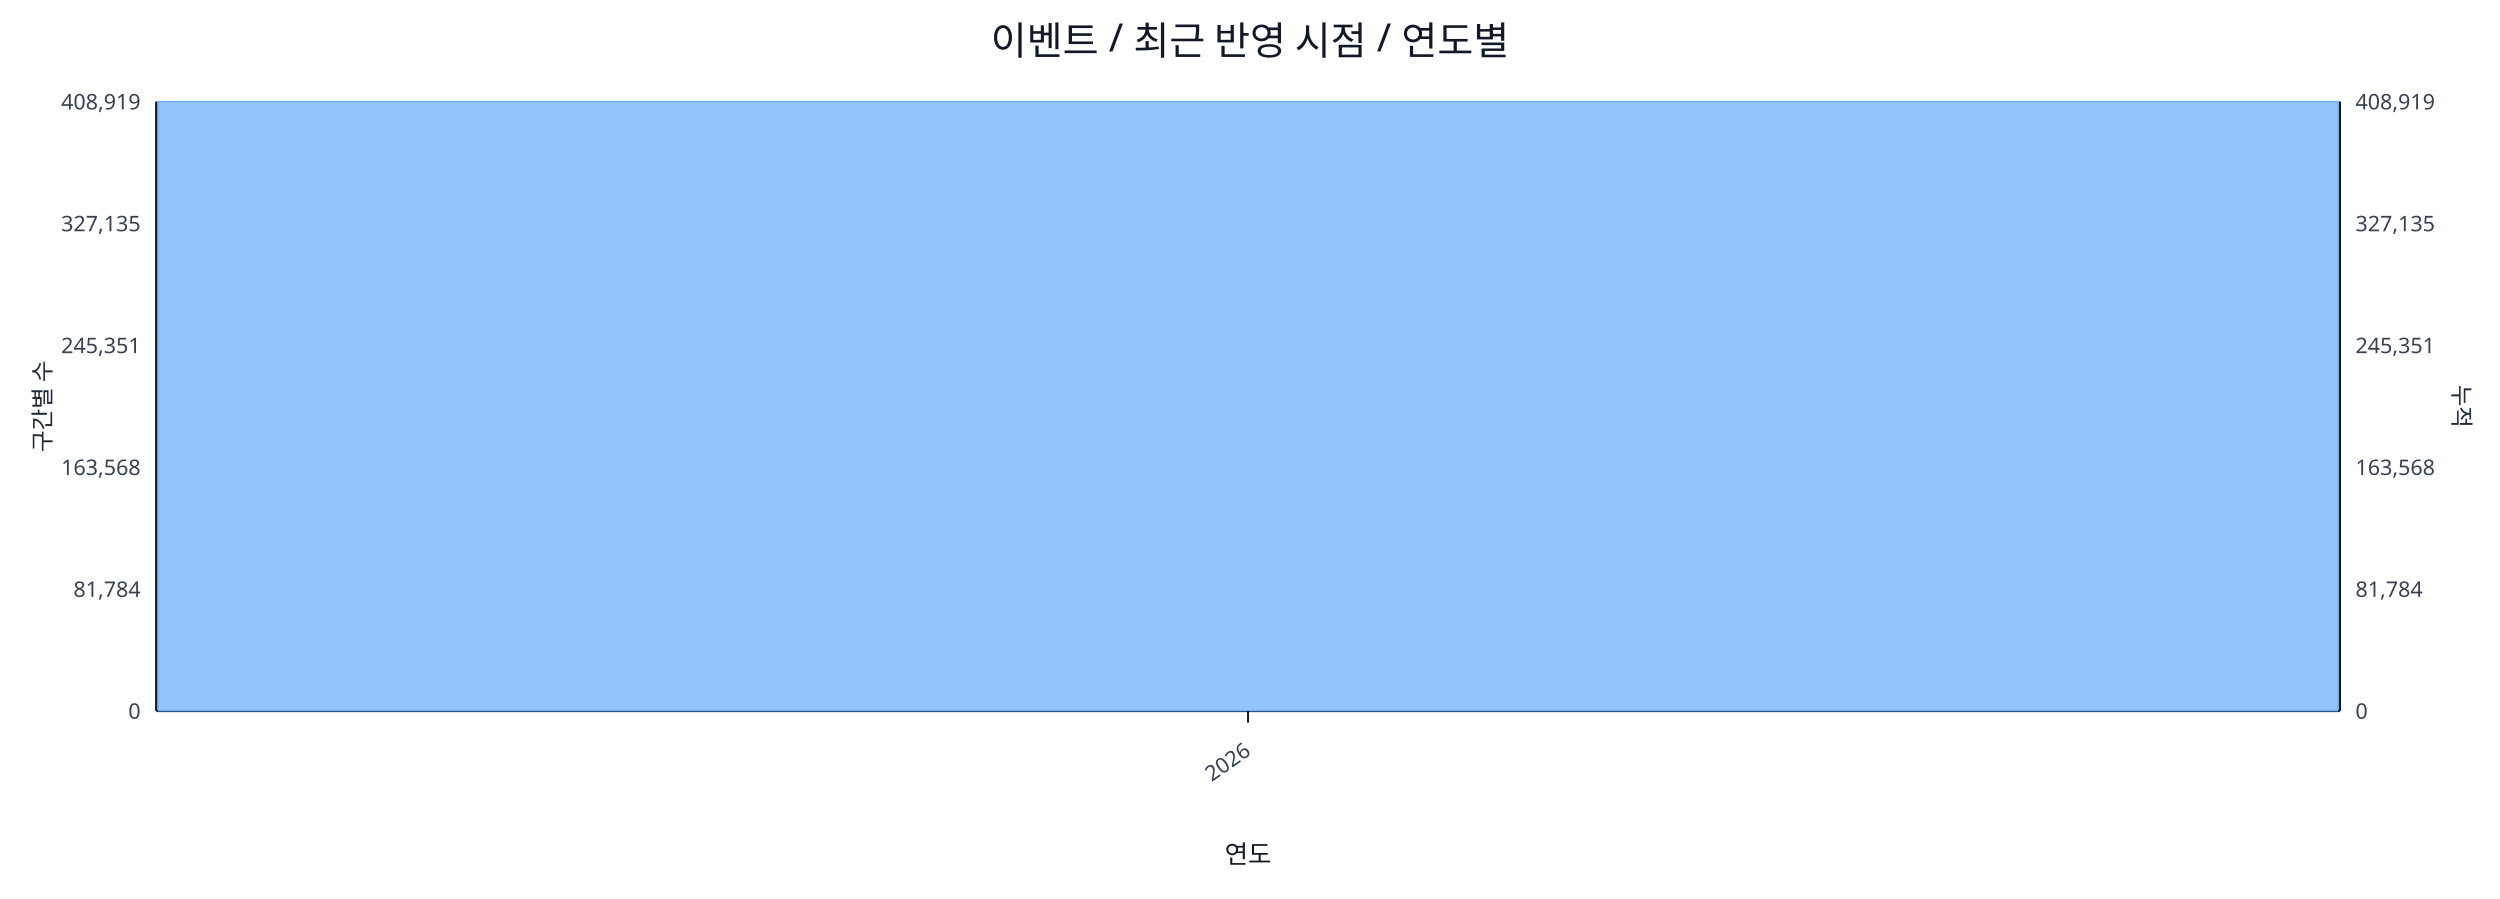
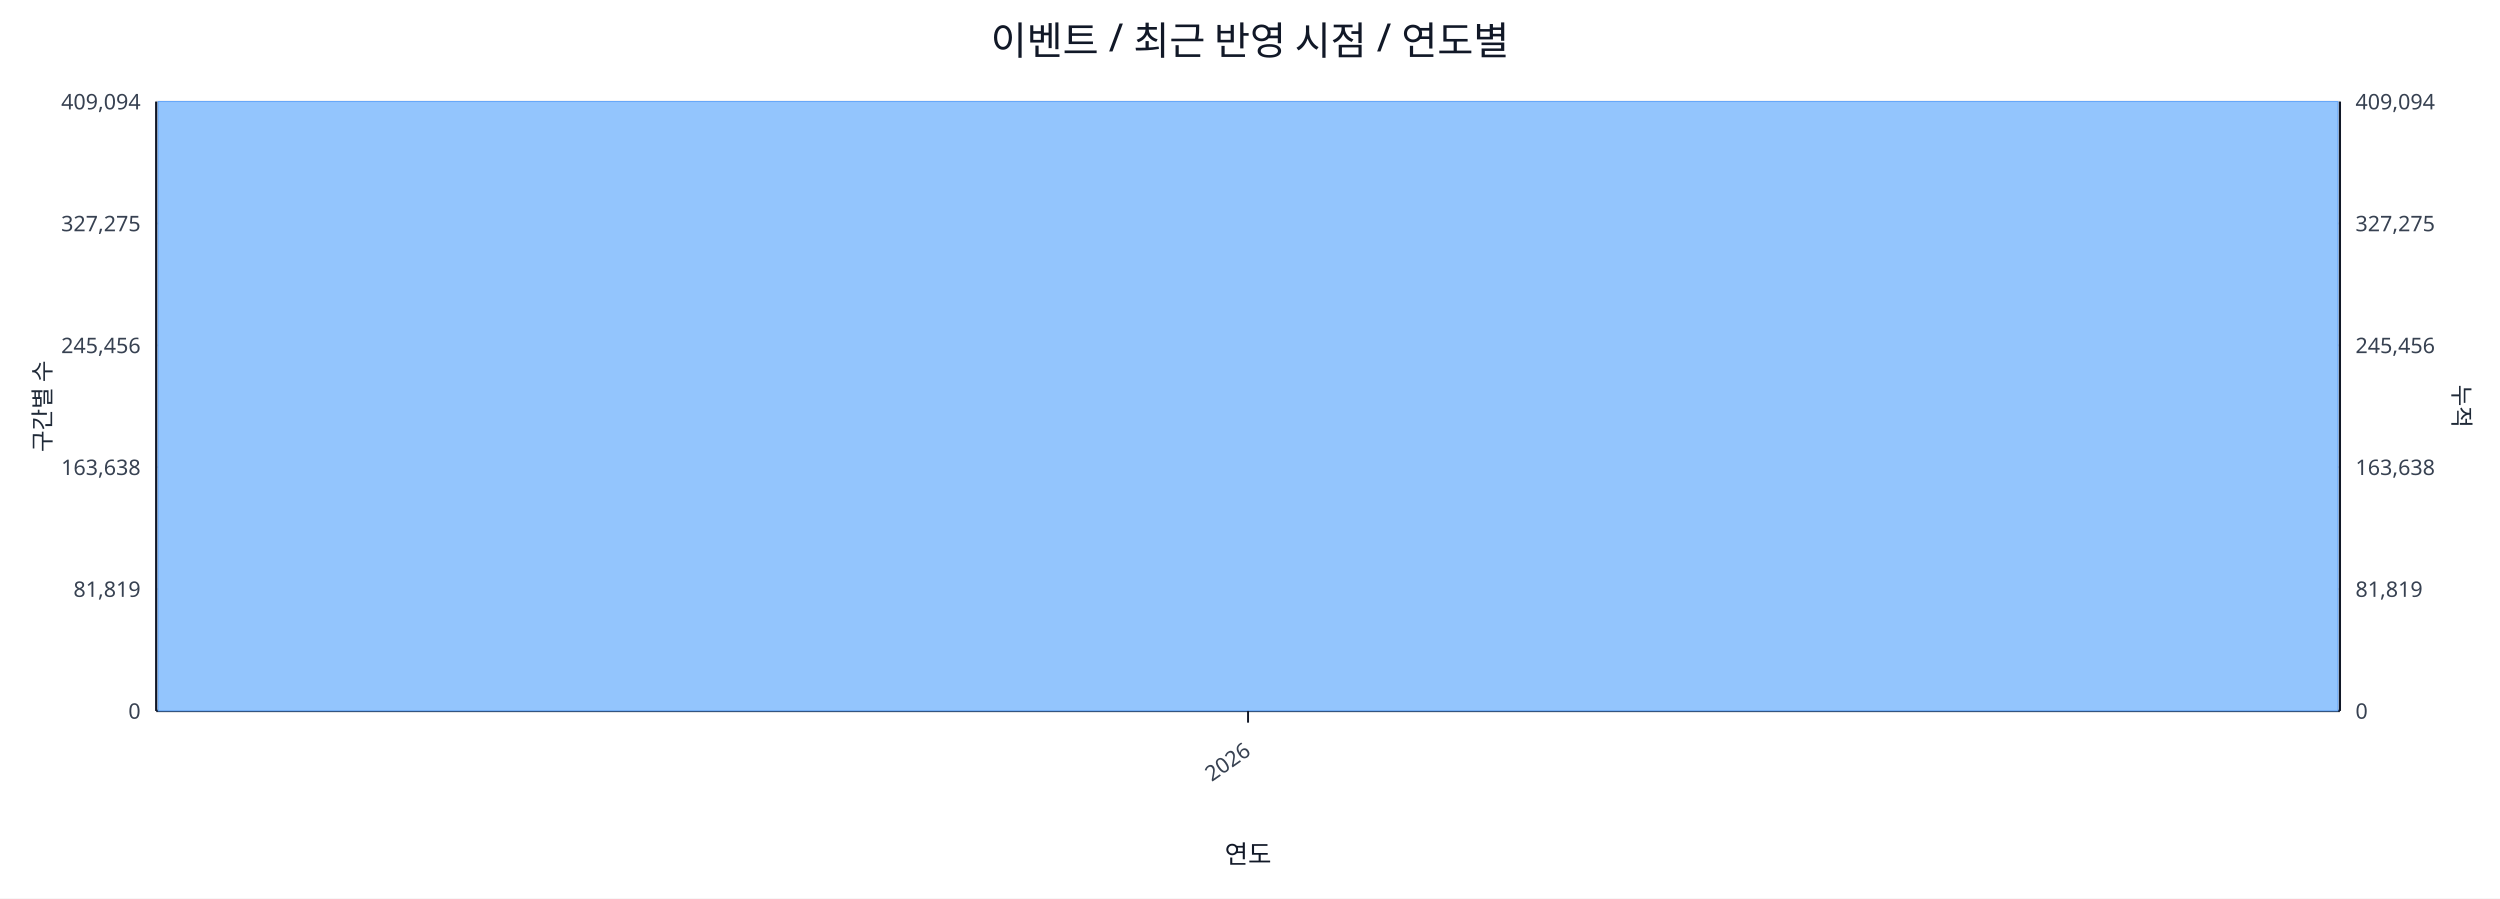
<svg xmlns="http://www.w3.org/2000/svg" width="1280" height="460" viewBox="0 0 1280 460">
  <rect x="0" y="0" width="100%" height="100%" fill="#ffffff" />
  <text x="640.0" y="28" font-size="20" text-anchor="middle" font-family="sans-serif" fill="#111827">이벤트 / 최근 반영 시점 / 연도별</text>
  <line x1="80.0" y1="52.0" x2="1198.0" y2="52.0" stroke="#e5e7eb" stroke-width="1" />
-   <text x="72.0" y="56.0" font-size="11" text-anchor="end" font-family="sans-serif" fill="#374151">408,919</text>
-   <text x="1206.0" y="56.0" font-size="11" text-anchor="start" font-family="sans-serif" fill="#374151">408,919</text>
+   <text x="72.0" y="56.0" font-size="11" text-anchor="end" font-family="sans-serif" fill="#374151">409,094</text>
+   <text x="1206.0" y="56.0" font-size="11" text-anchor="start" font-family="sans-serif" fill="#374151">409,094</text>
  <line x1="80.0" y1="114.4" x2="1198.0" y2="114.4" stroke="#e5e7eb" stroke-width="1" />
-   <text x="72.0" y="118.4" font-size="11" text-anchor="end" font-family="sans-serif" fill="#374151">327,135</text>
-   <text x="1206.0" y="118.4" font-size="11" text-anchor="start" font-family="sans-serif" fill="#374151">327,135</text>
+   <text x="72.0" y="118.4" font-size="11" text-anchor="end" font-family="sans-serif" fill="#374151">327,275</text>
+   <text x="1206.0" y="118.4" font-size="11" text-anchor="start" font-family="sans-serif" fill="#374151">327,275</text>
  <line x1="80.0" y1="176.8" x2="1198.0" y2="176.8" stroke="#e5e7eb" stroke-width="1" />
-   <text x="72.0" y="180.8" font-size="11" text-anchor="end" font-family="sans-serif" fill="#374151">245,351</text>
-   <text x="1206.0" y="180.8" font-size="11" text-anchor="start" font-family="sans-serif" fill="#374151">245,351</text>
+   <text x="72.0" y="180.8" font-size="11" text-anchor="end" font-family="sans-serif" fill="#374151">245,456</text>
+   <text x="1206.0" y="180.8" font-size="11" text-anchor="start" font-family="sans-serif" fill="#374151">245,456</text>
  <line x1="80.0" y1="239.2" x2="1198.0" y2="239.2" stroke="#e5e7eb" stroke-width="1" />
-   <text x="72.0" y="243.2" font-size="11" text-anchor="end" font-family="sans-serif" fill="#374151">163,568</text>
-   <text x="1206.0" y="243.2" font-size="11" text-anchor="start" font-family="sans-serif" fill="#374151">163,568</text>
+   <text x="72.0" y="243.2" font-size="11" text-anchor="end" font-family="sans-serif" fill="#374151">163,638</text>
+   <text x="1206.0" y="243.2" font-size="11" text-anchor="start" font-family="sans-serif" fill="#374151">163,638</text>
  <line x1="80.0" y1="301.6" x2="1198.0" y2="301.6" stroke="#e5e7eb" stroke-width="1" />
-   <text x="72.0" y="305.6" font-size="11" text-anchor="end" font-family="sans-serif" fill="#374151">81,784</text>
-   <text x="1206.0" y="305.6" font-size="11" text-anchor="start" font-family="sans-serif" fill="#374151">81,784</text>
+   <text x="72.0" y="305.6" font-size="11" text-anchor="end" font-family="sans-serif" fill="#374151">81,819</text>
+   <text x="1206.0" y="305.6" font-size="11" text-anchor="start" font-family="sans-serif" fill="#374151">81,819</text>
  <line x1="80.0" y1="364.0" x2="1198.0" y2="364.0" stroke="#e5e7eb" stroke-width="1" />
  <text x="72.0" y="368.0" font-size="11" text-anchor="end" font-family="sans-serif" fill="#374151">0</text>
  <text x="1206.0" y="368.0" font-size="11" text-anchor="start" font-family="sans-serif" fill="#374151">0</text>
  <line x1="80.0" y1="364.0" x2="1198.0" y2="364.0" stroke="#111827" stroke-width="1.2" />
  <line x1="80.0" y1="52.0" x2="80.0" y2="364.0" stroke="#111827" stroke-width="1.2" />
  <line x1="1198.0" y1="52.0" x2="1198.0" y2="364.0" stroke="#111827" stroke-width="1.2" />
  <rect x="81.0" y="52.0" width="1116.0" height="312.0" fill="#93c5fd" stroke="#60a5fa" stroke-width="0.5" />
  <polyline fill="none" stroke="#ef4444" stroke-width="2" points="639.0,52.0" />
  <line x1="639.0" y1="364.0" x2="639.0" y2="370.0" stroke="#111827" stroke-width="1" />
  <text x="641.0" y="386.0" font-size="11" text-anchor="end" transform="rotate(-35 641.0 386.0)" font-family="sans-serif" fill="#374151">2026</text>
  <text x="26" y="208.0" font-size="12" transform="rotate(-90 26 208.0)" text-anchor="middle" font-family="sans-serif" fill="#1f2937">구간별 수</text>
  <text x="1256.0" y="208.0" font-size="12" transform="rotate(90 1256.0 208.0)" text-anchor="middle" font-family="sans-serif" fill="#1f2937">누적</text>
  <text x="639.0" y="442.0" font-size="13" text-anchor="middle" font-family="sans-serif" fill="#111827">연도</text>
</svg>
